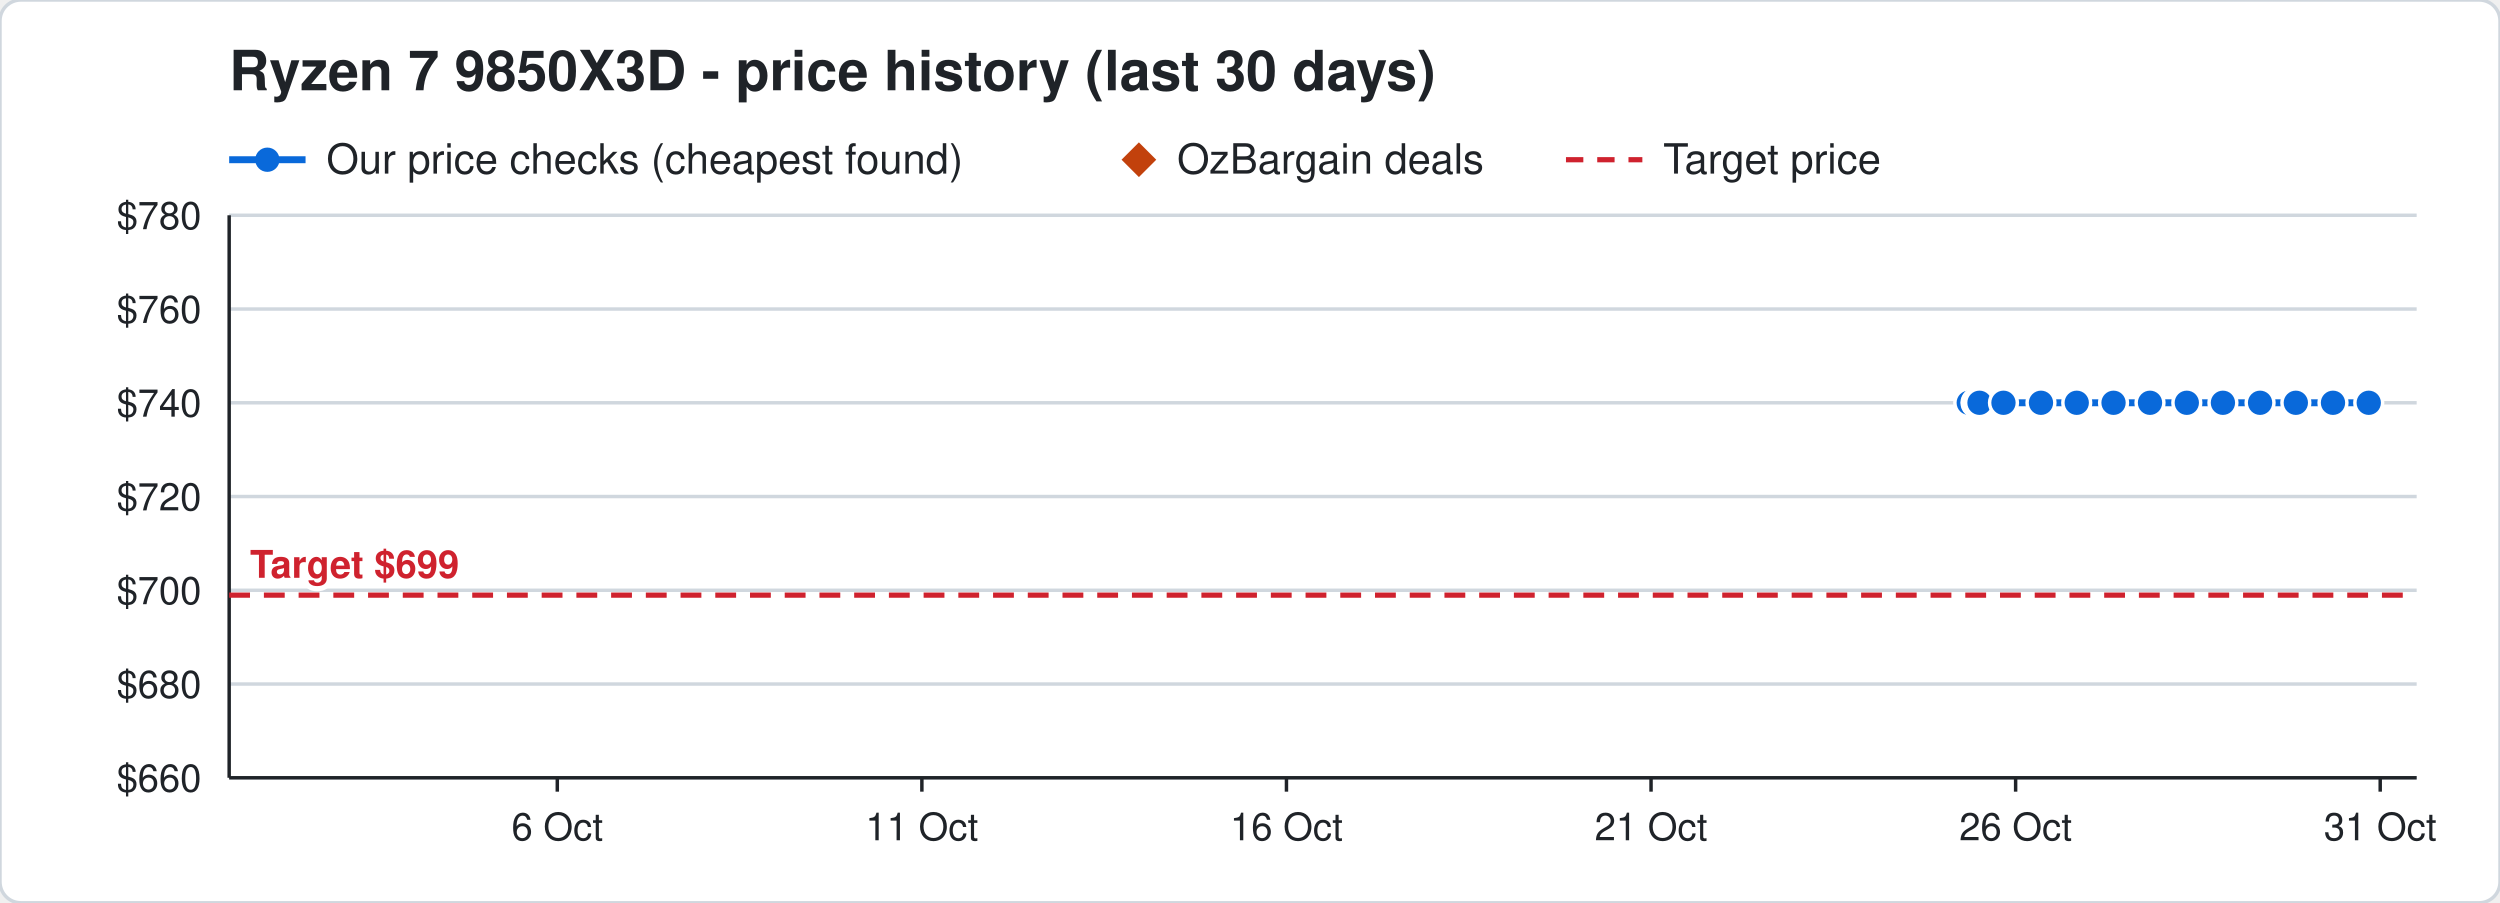
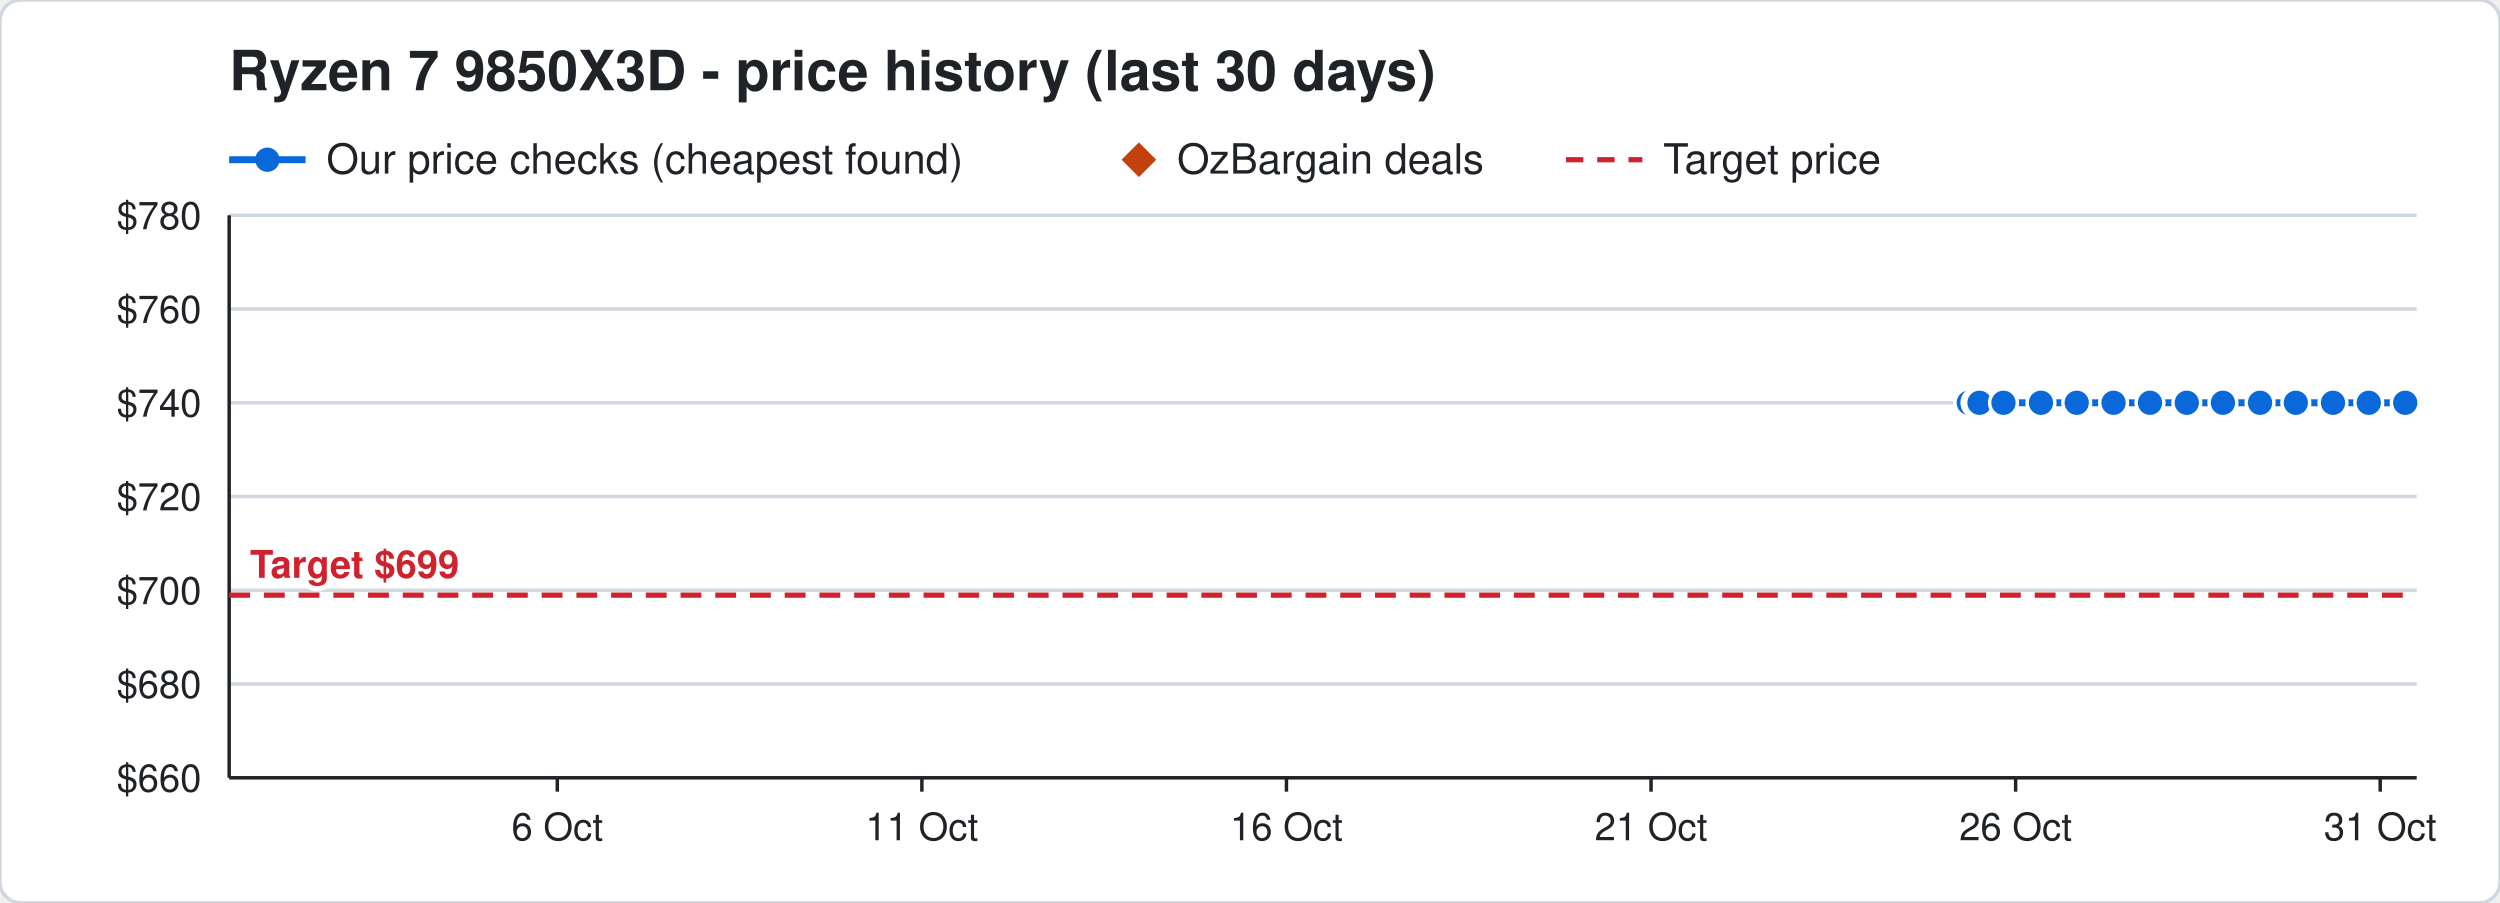
<svg xmlns="http://www.w3.org/2000/svg" width="720" height="260" viewBox="0 0 720 260" font-family="Segoe UI, Helvetica, Arial, sans-serif">
  <rect width="720" height="260" rx="6" fill="#ffffff" stroke="#d0d7de" />
  <text x="66" y="26" font-size="16" font-weight="700" fill="#1f2328">Ryzen 7 9850X3D - price history (last 30 days)</text>
  <line x1="66" y1="46" x2="88" y2="46" stroke="#0969da" stroke-width="2" />
  <circle cx="77" cy="46" r="3.5" fill="#0969da" />
  <text x="94" y="50" font-size="12" fill="#1f2328">Our price checks (cheapest found)</text>
  <path d="M328 41 l5 5 l-5 5 l-5 -5 z" fill="#c2410c" />
  <text x="339" y="50" font-size="12" fill="#1f2328">OzBargain deals</text>
  <line x1="451" y1="46" x2="473" y2="46" stroke="#cf222e" stroke-width="1.5" stroke-dasharray="5 4" />
  <text x="479" y="50" font-size="12" fill="#1f2328">Target price</text>
  <line x1="66" y1="224.0" x2="696" y2="224.0" stroke="#d0d7de" />
  <text x="58" y="228.0" font-size="11" text-anchor="end" fill="#1f2328">$660</text>
  <line x1="66" y1="197.0" x2="696" y2="197.0" stroke="#d0d7de" />
  <text x="58" y="201.0" font-size="11" text-anchor="end" fill="#1f2328">$680</text>
  <line x1="66" y1="170.0" x2="696" y2="170.0" stroke="#d0d7de" />
  <text x="58" y="174.0" font-size="11" text-anchor="end" fill="#1f2328">$700</text>
  <line x1="66" y1="143.0" x2="696" y2="143.0" stroke="#d0d7de" />
  <text x="58" y="147.0" font-size="11" text-anchor="end" fill="#1f2328">$720</text>
  <line x1="66" y1="116.0" x2="696" y2="116.0" stroke="#d0d7de" />
  <text x="58" y="120.0" font-size="11" text-anchor="end" fill="#1f2328">$740</text>
  <line x1="66" y1="89.0" x2="696" y2="89.0" stroke="#d0d7de" />
  <text x="58" y="93.0" font-size="11" text-anchor="end" fill="#1f2328">$760</text>
  <line x1="66" y1="62.0" x2="696" y2="62.0" stroke="#d0d7de" />
  <text x="58" y="66.0" font-size="11" text-anchor="end" fill="#1f2328">$780</text>
  <line x1="685.5" y1="224" x2="685.5" y2="228" stroke="#1f2328" />
  <text x="685.5" y="242" font-size="11" text-anchor="middle" fill="#1f2328">31 Oct</text>
  <line x1="580.5" y1="224" x2="580.5" y2="228" stroke="#1f2328" />
  <text x="580.5" y="242" font-size="11" text-anchor="middle" fill="#1f2328">26 Oct</text>
  <line x1="475.5" y1="224" x2="475.5" y2="228" stroke="#1f2328" />
  <text x="475.5" y="242" font-size="11" text-anchor="middle" fill="#1f2328">21 Oct</text>
  <line x1="370.5" y1="224" x2="370.5" y2="228" stroke="#1f2328" />
  <text x="370.5" y="242" font-size="11" text-anchor="middle" fill="#1f2328">16 Oct</text>
  <line x1="265.5" y1="224" x2="265.5" y2="228" stroke="#1f2328" />
  <text x="265.5" y="242" font-size="11" text-anchor="middle" fill="#1f2328">11 Oct</text>
  <line x1="160.5" y1="224" x2="160.5" y2="228" stroke="#1f2328" />
  <text x="160.5" y="242" font-size="11" text-anchor="middle" fill="#1f2328">6 Oct</text>
  <line x1="66" y1="224" x2="696" y2="224" stroke="#1f2328" />
  <line x1="66" y1="62" x2="66" y2="224" stroke="#1f2328" />
  <line x1="66" y1="171.4" x2="696" y2="171.4" stroke="#cf222e" stroke-width="1.5" stroke-dasharray="6 4" />
  <text x="72" y="166.4" font-size="11" font-weight="700" text-anchor="start" fill="#cf222e" stroke="#ffffff" stroke-width="3" paint-order="stroke">Target $699</text>
-   <polyline points="567.0,116.0 569.1,116.0 569.2,116.0 569.9,116.0 570.0,116.0 570.1,116.0 577.0,116.0 587.8,116.0 598.1,116.0 608.7,116.0 619.2,116.0 629.8,116.0 640.2,116.0 650.9,116.0 661.2,116.0 671.9,116.0 682.2,116.0" fill="none" stroke="#0969da" stroke-width="2" />
+   <polyline points="567.0,116.0 569.1,116.0 569.2,116.0 569.9,116.0 570.0,116.0 570.1,116.0 577.0,116.0 587.8,116.0 598.1,116.0 608.7,116.0 619.2,116.0 629.8,116.0 640.2,116.0 650.9,116.0 661.2,116.0 671.9,116.0 682.2,116.0 692.7,116.0" fill="none" stroke="#0969da" stroke-width="2" />
  <circle cx="567.0" cy="116.0" r="4" fill="#0969da" stroke="#ffffff" stroke-width="1" />
  <circle cx="569.1" cy="116.0" r="4" fill="#0969da" stroke="#ffffff" stroke-width="1" />
  <circle cx="569.2" cy="116.0" r="4" fill="#0969da" stroke="#ffffff" stroke-width="1" />
  <circle cx="569.9" cy="116.0" r="4" fill="#0969da" stroke="#ffffff" stroke-width="1" />
  <circle cx="570.0" cy="116.0" r="4" fill="#0969da" stroke="#ffffff" stroke-width="1" />
  <circle cx="570.1" cy="116.0" r="4" fill="#0969da" stroke="#ffffff" stroke-width="1" />
  <circle cx="577.0" cy="116.0" r="4" fill="#0969da" stroke="#ffffff" stroke-width="1" />
  <circle cx="587.8" cy="116.0" r="4" fill="#0969da" stroke="#ffffff" stroke-width="1" />
  <circle cx="598.1" cy="116.0" r="4" fill="#0969da" stroke="#ffffff" stroke-width="1" />
  <circle cx="608.7" cy="116.0" r="4" fill="#0969da" stroke="#ffffff" stroke-width="1" />
  <circle cx="619.2" cy="116.0" r="4" fill="#0969da" stroke="#ffffff" stroke-width="1" />
  <circle cx="629.8" cy="116.0" r="4" fill="#0969da" stroke="#ffffff" stroke-width="1" />
  <circle cx="640.2" cy="116.0" r="4" fill="#0969da" stroke="#ffffff" stroke-width="1" />
  <circle cx="650.9" cy="116.0" r="4" fill="#0969da" stroke="#ffffff" stroke-width="1" />
  <circle cx="661.2" cy="116.0" r="4" fill="#0969da" stroke="#ffffff" stroke-width="1" />
  <circle cx="671.9" cy="116.0" r="4" fill="#0969da" stroke="#ffffff" stroke-width="1" />
  <circle cx="682.2" cy="116.0" r="4" fill="#0969da" stroke="#ffffff" stroke-width="1" />
+   <circle cx="692.7" cy="116.0" r="4" fill="#0969da" stroke="#ffffff" stroke-width="1" />
</svg>
